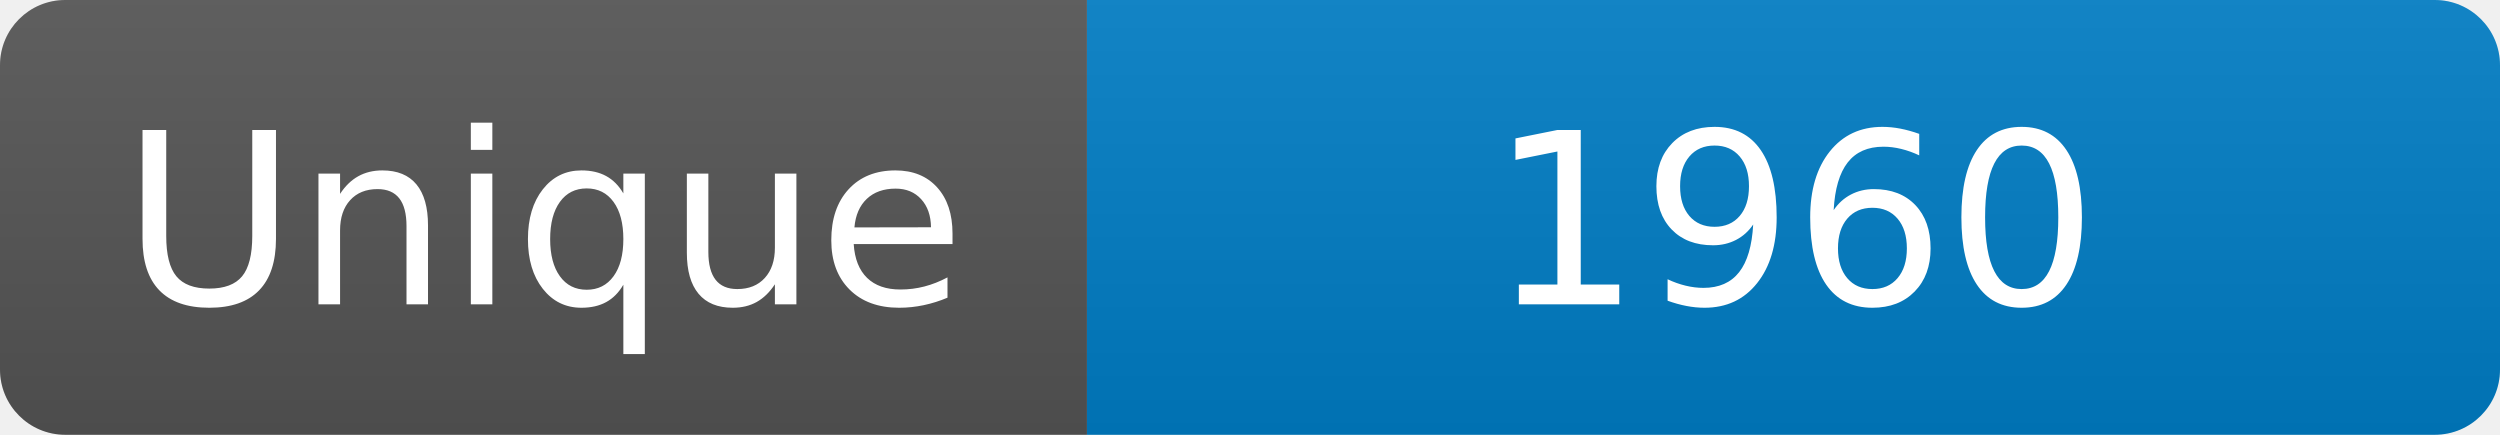
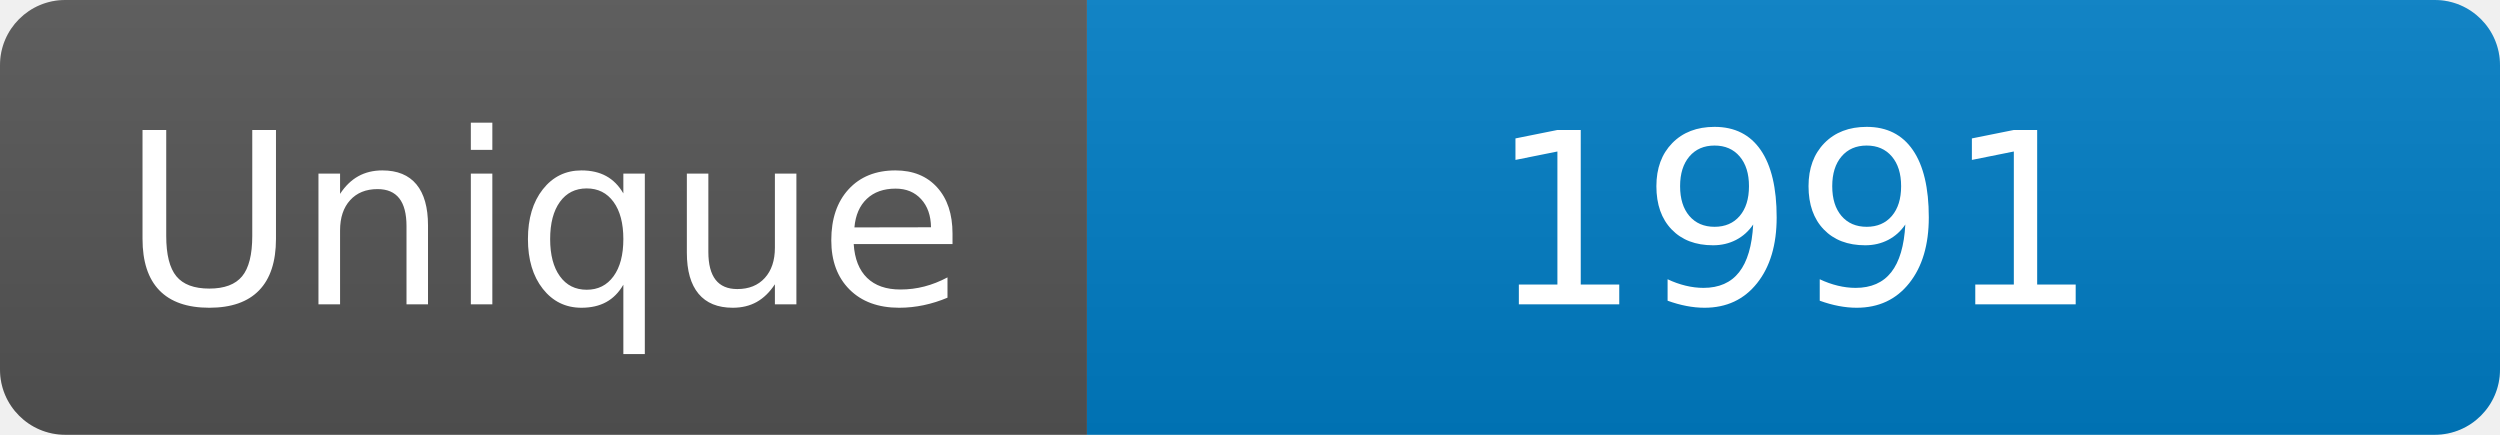
<svg xmlns="http://www.w3.org/2000/svg" width="115" height="20" role="img" aria-label="Maintained?: yes">
  <linearGradient id="s" x2="0" y2="100%">
    <stop offset="0" stop-color="#bbb" stop-opacity=".1" />
    <stop offset="1" stop-opacity=".1" />
  </linearGradient>
  <clipPath id="r">
    <rect width="115" height="20" rx="3" fill="#fff" />
  </clipPath>
  <g clip-path="url(#r)">
    <rect width="50" height="20" fill="#555" />
    <rect x="50" width="160" height="20" fill="#007ec6" />
    <rect width="115" height="20" fill="url(#s)" />
  </g>
  <g fill="#fff" text-anchor="middle" font-family="Verdana,Geneva,DejaVu Sans,sans-serif" font-size="110">
    <text x="250" y="140" transform="scale(.1)" fill="#fff">Unique</text>
-     <text x="825" y="140" transform="scale(.1)" fill="#fff">1960</text>
+     <text x="825" y="140" transform="scale(.1)" fill="#fff">1991</text>
  </g>
</svg>
